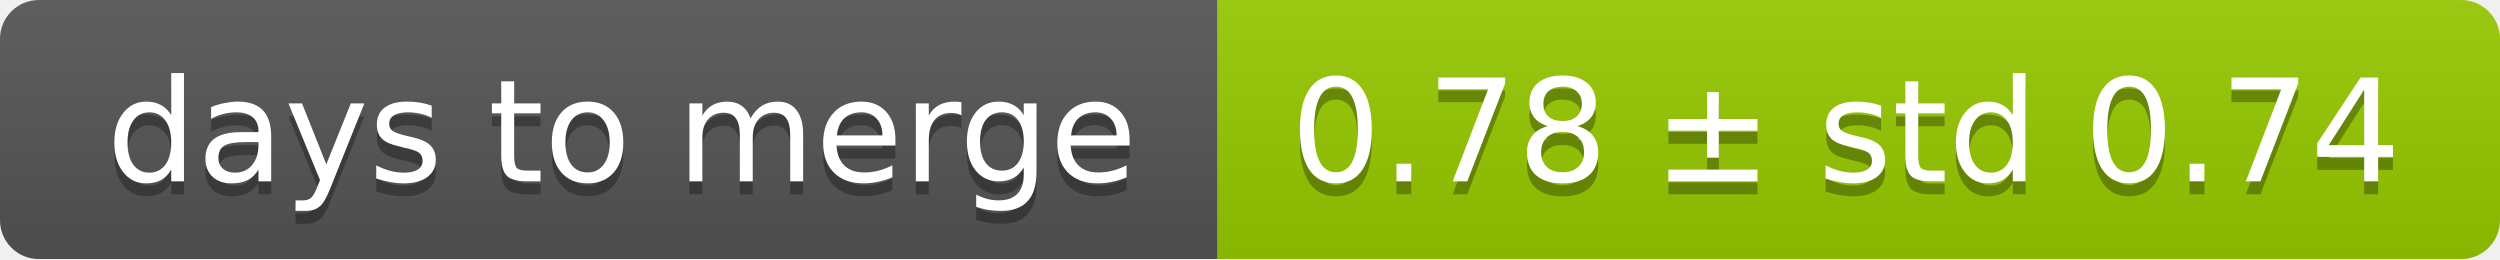
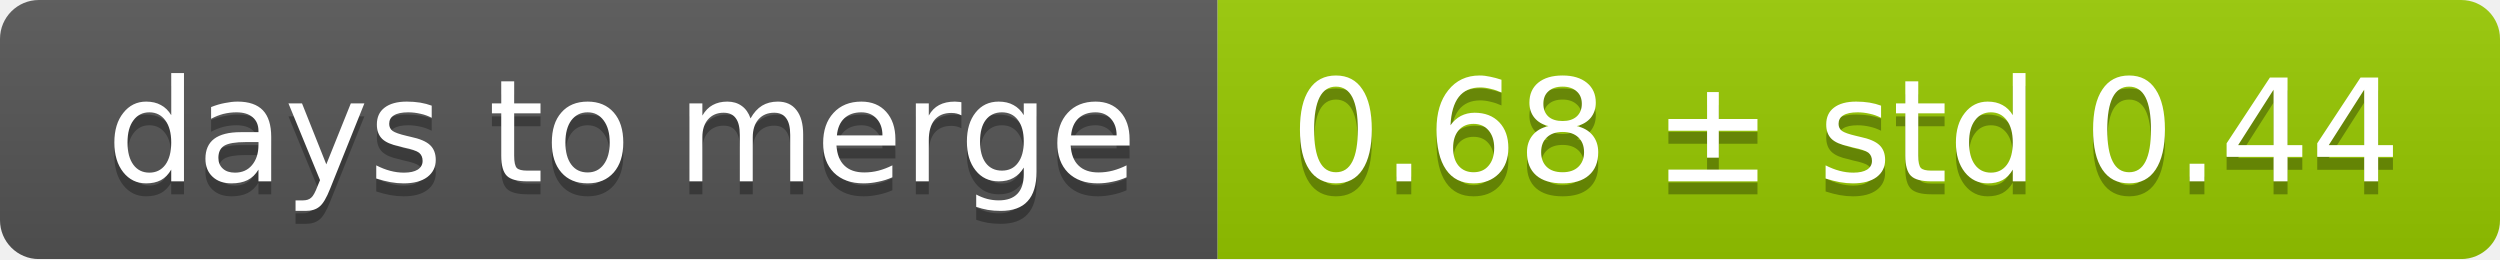
<svg xmlns="http://www.w3.org/2000/svg" width="193" height="20">
  <linearGradient id="smooth" x2="0" y2="100%">
    <stop offset="0" stop-color="#bbb" stop-opacity=".1" />
    <stop offset="1" stop-opacity=".1" />
  </linearGradient>
  <mask id="round">
    <rect width="193" height="20" rx="3" fill="#fff" />
  </mask>
  <g mask="url(#round)">
    <rect width="94" height="20" fill="#555" />
    <rect x="94" width="99" height="20" fill="#97ca00" />
    <rect width="193" height="20" fill="url(#smooth)" />
  </g>
  <g fill="#fff" text-anchor="middle" font-family="DejaVu Sans,Verdana,Geneva,sans-serif" font-size="11">
    <text x="48" y="15" fill="#010101" fill-opacity=".3">days to merge</text>
    <text x="48" y="14">days to merge</text>
-     <text x="142.5" y="15" fill="#010101" fill-opacity=".3">0.78 ± std 0.74</text>
-     <text x="142.5" y="14">0.78 ± std 0.74</text>
+     <text x="142.5" y="15" fill="#010101" fill-opacity=".3">0.68 ± std 0.44</text>
+     <text x="142.5" y="14">0.68 ± std 0.44</text>
  </g>
</svg>
